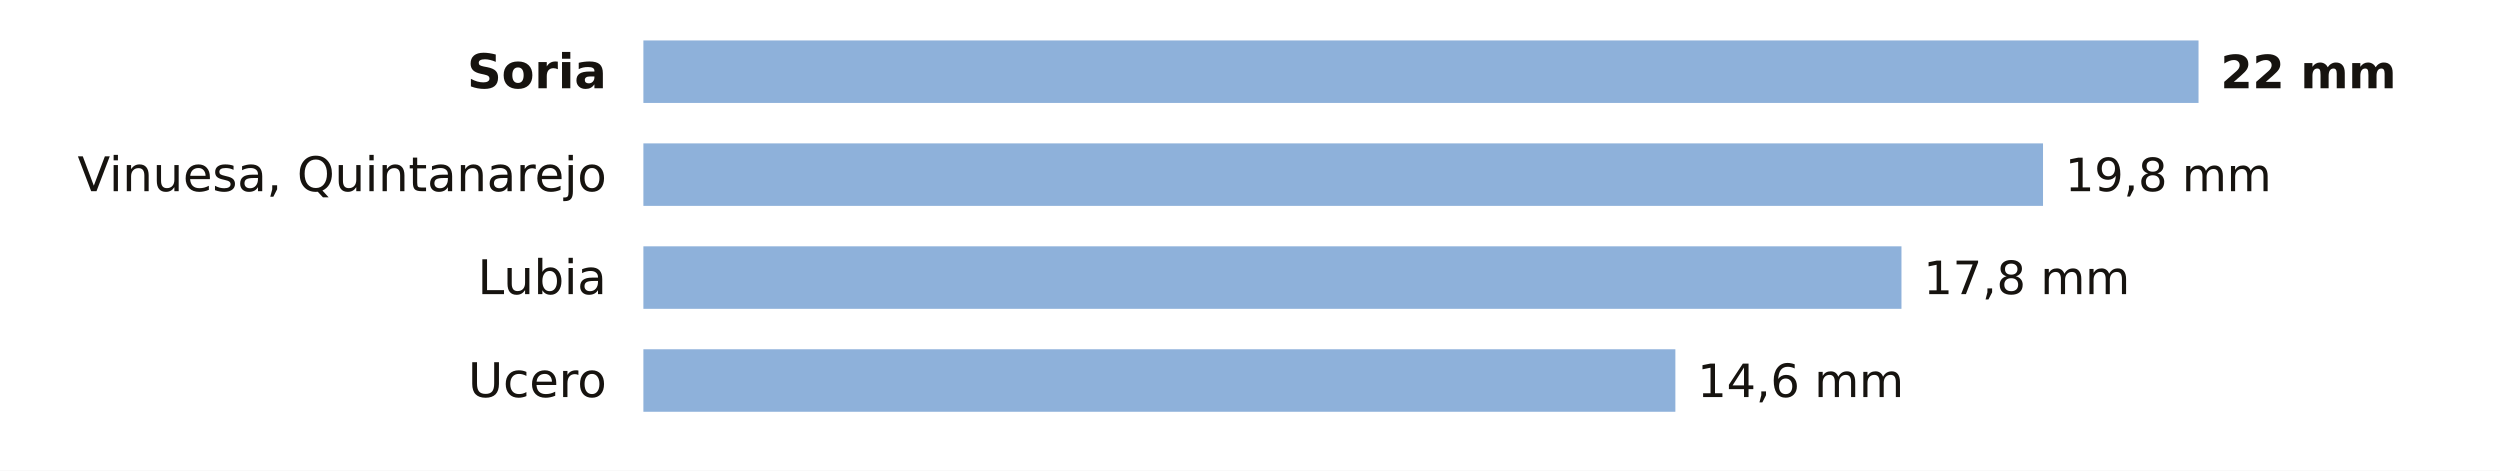
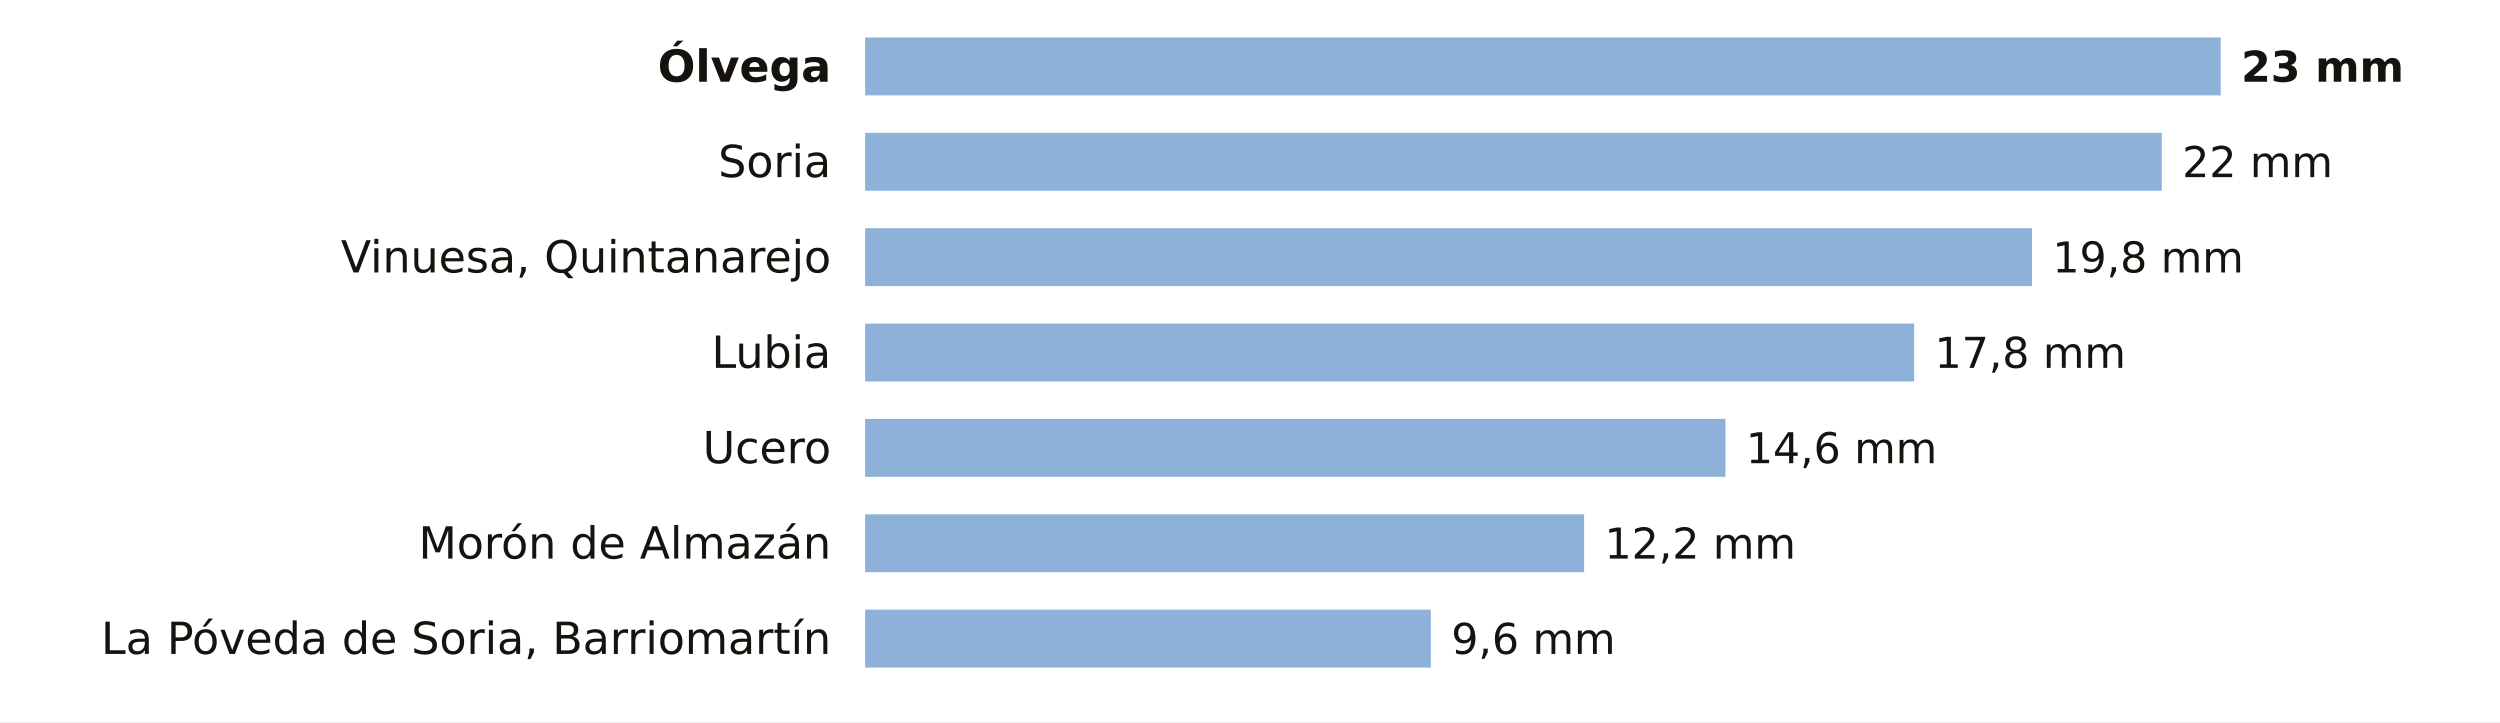
- <svg xmlns="http://www.w3.org/2000/svg" viewBox="0 0 680 128" width="680" height="128" role="img" aria-label="La lluvia de los últimos 7 días en las estaciones de AEMET de Soria">
-   <rect width="680" height="128" fill="#FFFFFF" />
-   <text x="165.0" y="24.0" font-size="13" fill="#16130F" text-anchor="end" font-weight="600" font-family="Public Sans, DejaVu Sans, Arial, sans-serif">Soria</text>
-   <rect x="175" y="11" width="423.0" height="17" fill="#8EB1DA" />
-   <text x="604.0" y="24.0" font-size="12.5" fill="#16130F" text-anchor="start" font-weight="700" font-family="Public Sans, DejaVu Sans, Arial, sans-serif">22 mm</text>
-   <text x="165.0" y="52.0" font-size="13" fill="#16130F" text-anchor="end" font-weight="400" font-family="Public Sans, DejaVu Sans, Arial, sans-serif">Vinuesa, Quintanarejo</text>
-   <rect x="175" y="39" width="380.7" height="17" fill="#8EB1DA" />
-   <text x="561.7" y="52.0" font-size="12.5" fill="#16130F" text-anchor="start" font-weight="500" font-family="Public Sans, DejaVu Sans, Arial, sans-serif">19,8 mm</text>
-   <text x="165.0" y="80.0" font-size="13" fill="#16130F" text-anchor="end" font-weight="400" font-family="Public Sans, DejaVu Sans, Arial, sans-serif">Lubia</text>
-   <rect x="175" y="67" width="342.2" height="17" fill="#8EB1DA" />
-   <text x="523.2" y="80.0" font-size="12.5" fill="#16130F" text-anchor="start" font-weight="500" font-family="Public Sans, DejaVu Sans, Arial, sans-serif">17,8 mm</text>
-   <text x="165.0" y="108.0" font-size="13" fill="#16130F" text-anchor="end" font-weight="400" font-family="Public Sans, DejaVu Sans, Arial, sans-serif">Ucero</text>
-   <rect x="175" y="95" width="280.7" height="17" fill="#8EB1DA" />
-   <text x="461.7" y="108.0" font-size="12.5" fill="#16130F" text-anchor="start" font-weight="500" font-family="Public Sans, DejaVu Sans, Arial, sans-serif">14,6 mm</text>
+ <svg xmlns="http://www.w3.org/2000/svg" viewBox="0 0 734 212" width="734" height="212" role="img" aria-label="La lluvia de los últimos 7 días en las estaciones de AEMET de Soria">
+   <rect width="734" height="212" fill="#FFFFFF" />
+   <text x="244.0" y="24.0" font-size="13" fill="#16130F" text-anchor="end" font-weight="600" font-family="Public Sans, DejaVu Sans, Arial, sans-serif">Ólvega</text>
+   <rect x="254" y="11" width="398.0" height="17" fill="#8EB1DA" />
+   <text x="658.0" y="24.0" font-size="12.5" fill="#16130F" text-anchor="start" font-weight="700" font-family="Public Sans, DejaVu Sans, Arial, sans-serif">23 mm</text>
+   <text x="244.0" y="52.0" font-size="13" fill="#16130F" text-anchor="end" font-weight="400" font-family="Public Sans, DejaVu Sans, Arial, sans-serif">Soria</text>
+   <rect x="254" y="39" width="380.7" height="17" fill="#8EB1DA" />
+   <text x="640.7" y="52.0" font-size="12.5" fill="#16130F" text-anchor="start" font-weight="500" font-family="Public Sans, DejaVu Sans, Arial, sans-serif">22 mm</text>
+   <text x="244.0" y="80.0" font-size="13" fill="#16130F" text-anchor="end" font-weight="400" font-family="Public Sans, DejaVu Sans, Arial, sans-serif">Vinuesa, Quintanarejo</text>
+   <rect x="254" y="67" width="342.6" height="17" fill="#8EB1DA" />
+   <text x="602.6" y="80.0" font-size="12.5" fill="#16130F" text-anchor="start" font-weight="500" font-family="Public Sans, DejaVu Sans, Arial, sans-serif">19,8 mm</text>
+   <text x="244.0" y="108.0" font-size="13" fill="#16130F" text-anchor="end" font-weight="400" font-family="Public Sans, DejaVu Sans, Arial, sans-serif">Lubia</text>
+   <rect x="254" y="95" width="308.0" height="17" fill="#8EB1DA" />
+   <text x="568.0" y="108.0" font-size="12.5" fill="#16130F" text-anchor="start" font-weight="500" font-family="Public Sans, DejaVu Sans, Arial, sans-serif">17,8 mm</text>
+   <text x="244.0" y="136.0" font-size="13" fill="#16130F" text-anchor="end" font-weight="400" font-family="Public Sans, DejaVu Sans, Arial, sans-serif">Ucero</text>
+   <rect x="254" y="123" width="252.6" height="17" fill="#8EB1DA" />
+   <text x="512.6" y="136.0" font-size="12.5" fill="#16130F" text-anchor="start" font-weight="500" font-family="Public Sans, DejaVu Sans, Arial, sans-serif">14,6 mm</text>
+   <text x="244.0" y="164.0" font-size="13" fill="#16130F" text-anchor="end" font-weight="400" font-family="Public Sans, DejaVu Sans, Arial, sans-serif">Morón de Almazán</text>
+   <rect x="254" y="151" width="211.1" height="17" fill="#8EB1DA" />
+   <text x="471.1" y="164.0" font-size="12.5" fill="#16130F" text-anchor="start" font-weight="500" font-family="Public Sans, DejaVu Sans, Arial, sans-serif">12,2 mm</text>
+   <text x="244.0" y="192.0" font-size="13" fill="#16130F" text-anchor="end" font-weight="400" font-family="Public Sans, DejaVu Sans, Arial, sans-serif">La Póveda de Soria, Barriomartín</text>
+   <rect x="254" y="179" width="166.1" height="17" fill="#8EB1DA" />
+   <text x="426.1" y="192.0" font-size="12.5" fill="#16130F" text-anchor="start" font-weight="500" font-family="Public Sans, DejaVu Sans, Arial, sans-serif">9,6 mm</text>
</svg>
